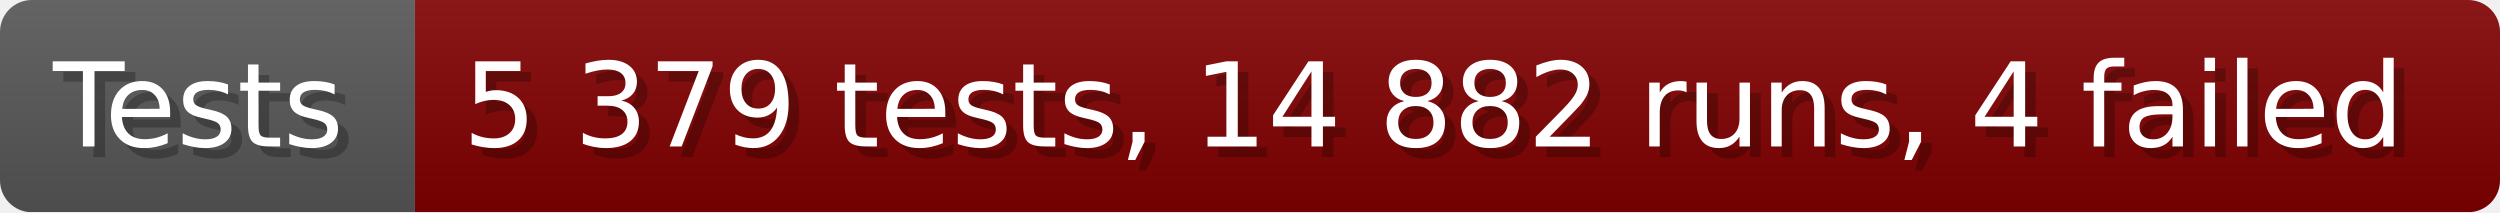
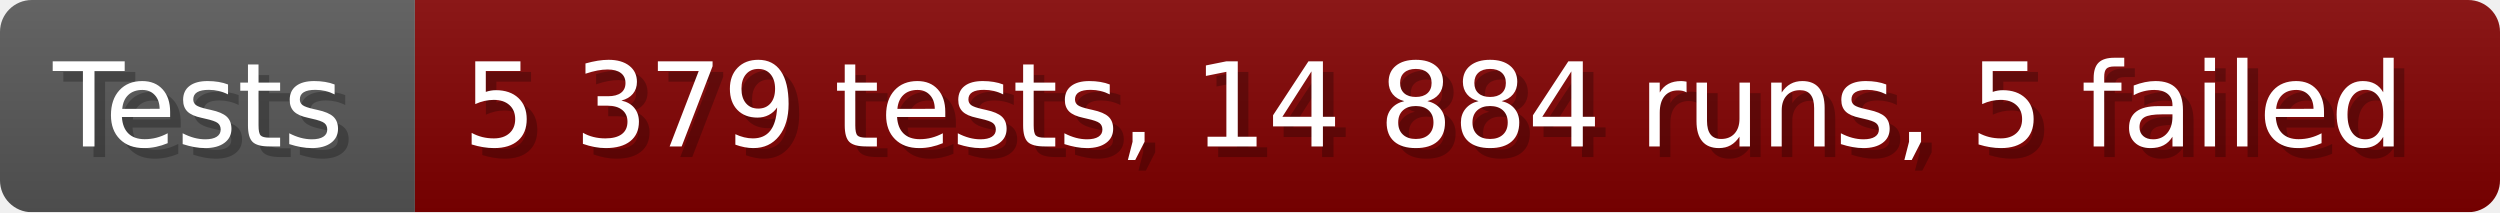
- <svg xmlns="http://www.w3.org/2000/svg" width="235.6" height="20" viewBox="0 0 2356 200" role="img" aria-label="Tests: 5 379 tests, 14 882 runs, 4 failed">
+ <svg xmlns="http://www.w3.org/2000/svg" width="235.6" height="20" viewBox="0 0 2356 200" role="img" aria-label="Tests: 5 379 tests, 14 884 runs, 5 failed">
  <linearGradient id="a" x2="0" y2="100%">
    <stop offset="0" stop-opacity=".1" stop-color="#EEE" />
    <stop offset="1" stop-opacity=".1" />
  </linearGradient>
  <mask id="m">
    <rect width="2356" height="200" rx="30" fill="#FFF" />
  </mask>
  <g mask="url(#m)">
    <rect width="391" height="200" fill="#555" />
    <rect width="1965" height="200" fill="#800000" x="391" />
    <rect width="2356" height="200" fill="url(#a)" />
  </g>
  <g aria-hidden="true" fill="#fff" text-anchor="start" font-family="Verdana,DejaVu Sans,sans-serif" font-size="110">
    <text x="60" y="148" textLength="291" fill="#000" opacity="0.25">Tests</text>
    <text x="50" y="138" textLength="291">Tests</text>
-     <text x="446" y="148" textLength="1865" fill="#000" opacity="0.25">5 379 tests, 14 882 runs, 4 failed</text>
-     <text x="436" y="138" textLength="1865">5 379 tests, 14 882 runs, 4 failed</text>
+     <text x="446" y="148" textLength="1865" fill="#000" opacity="0.25">5 379 tests, 14 884 runs, 5 failed</text>
+     <text x="436" y="138" textLength="1865">5 379 tests, 14 884 runs, 5 failed</text>
  </g>
</svg>
